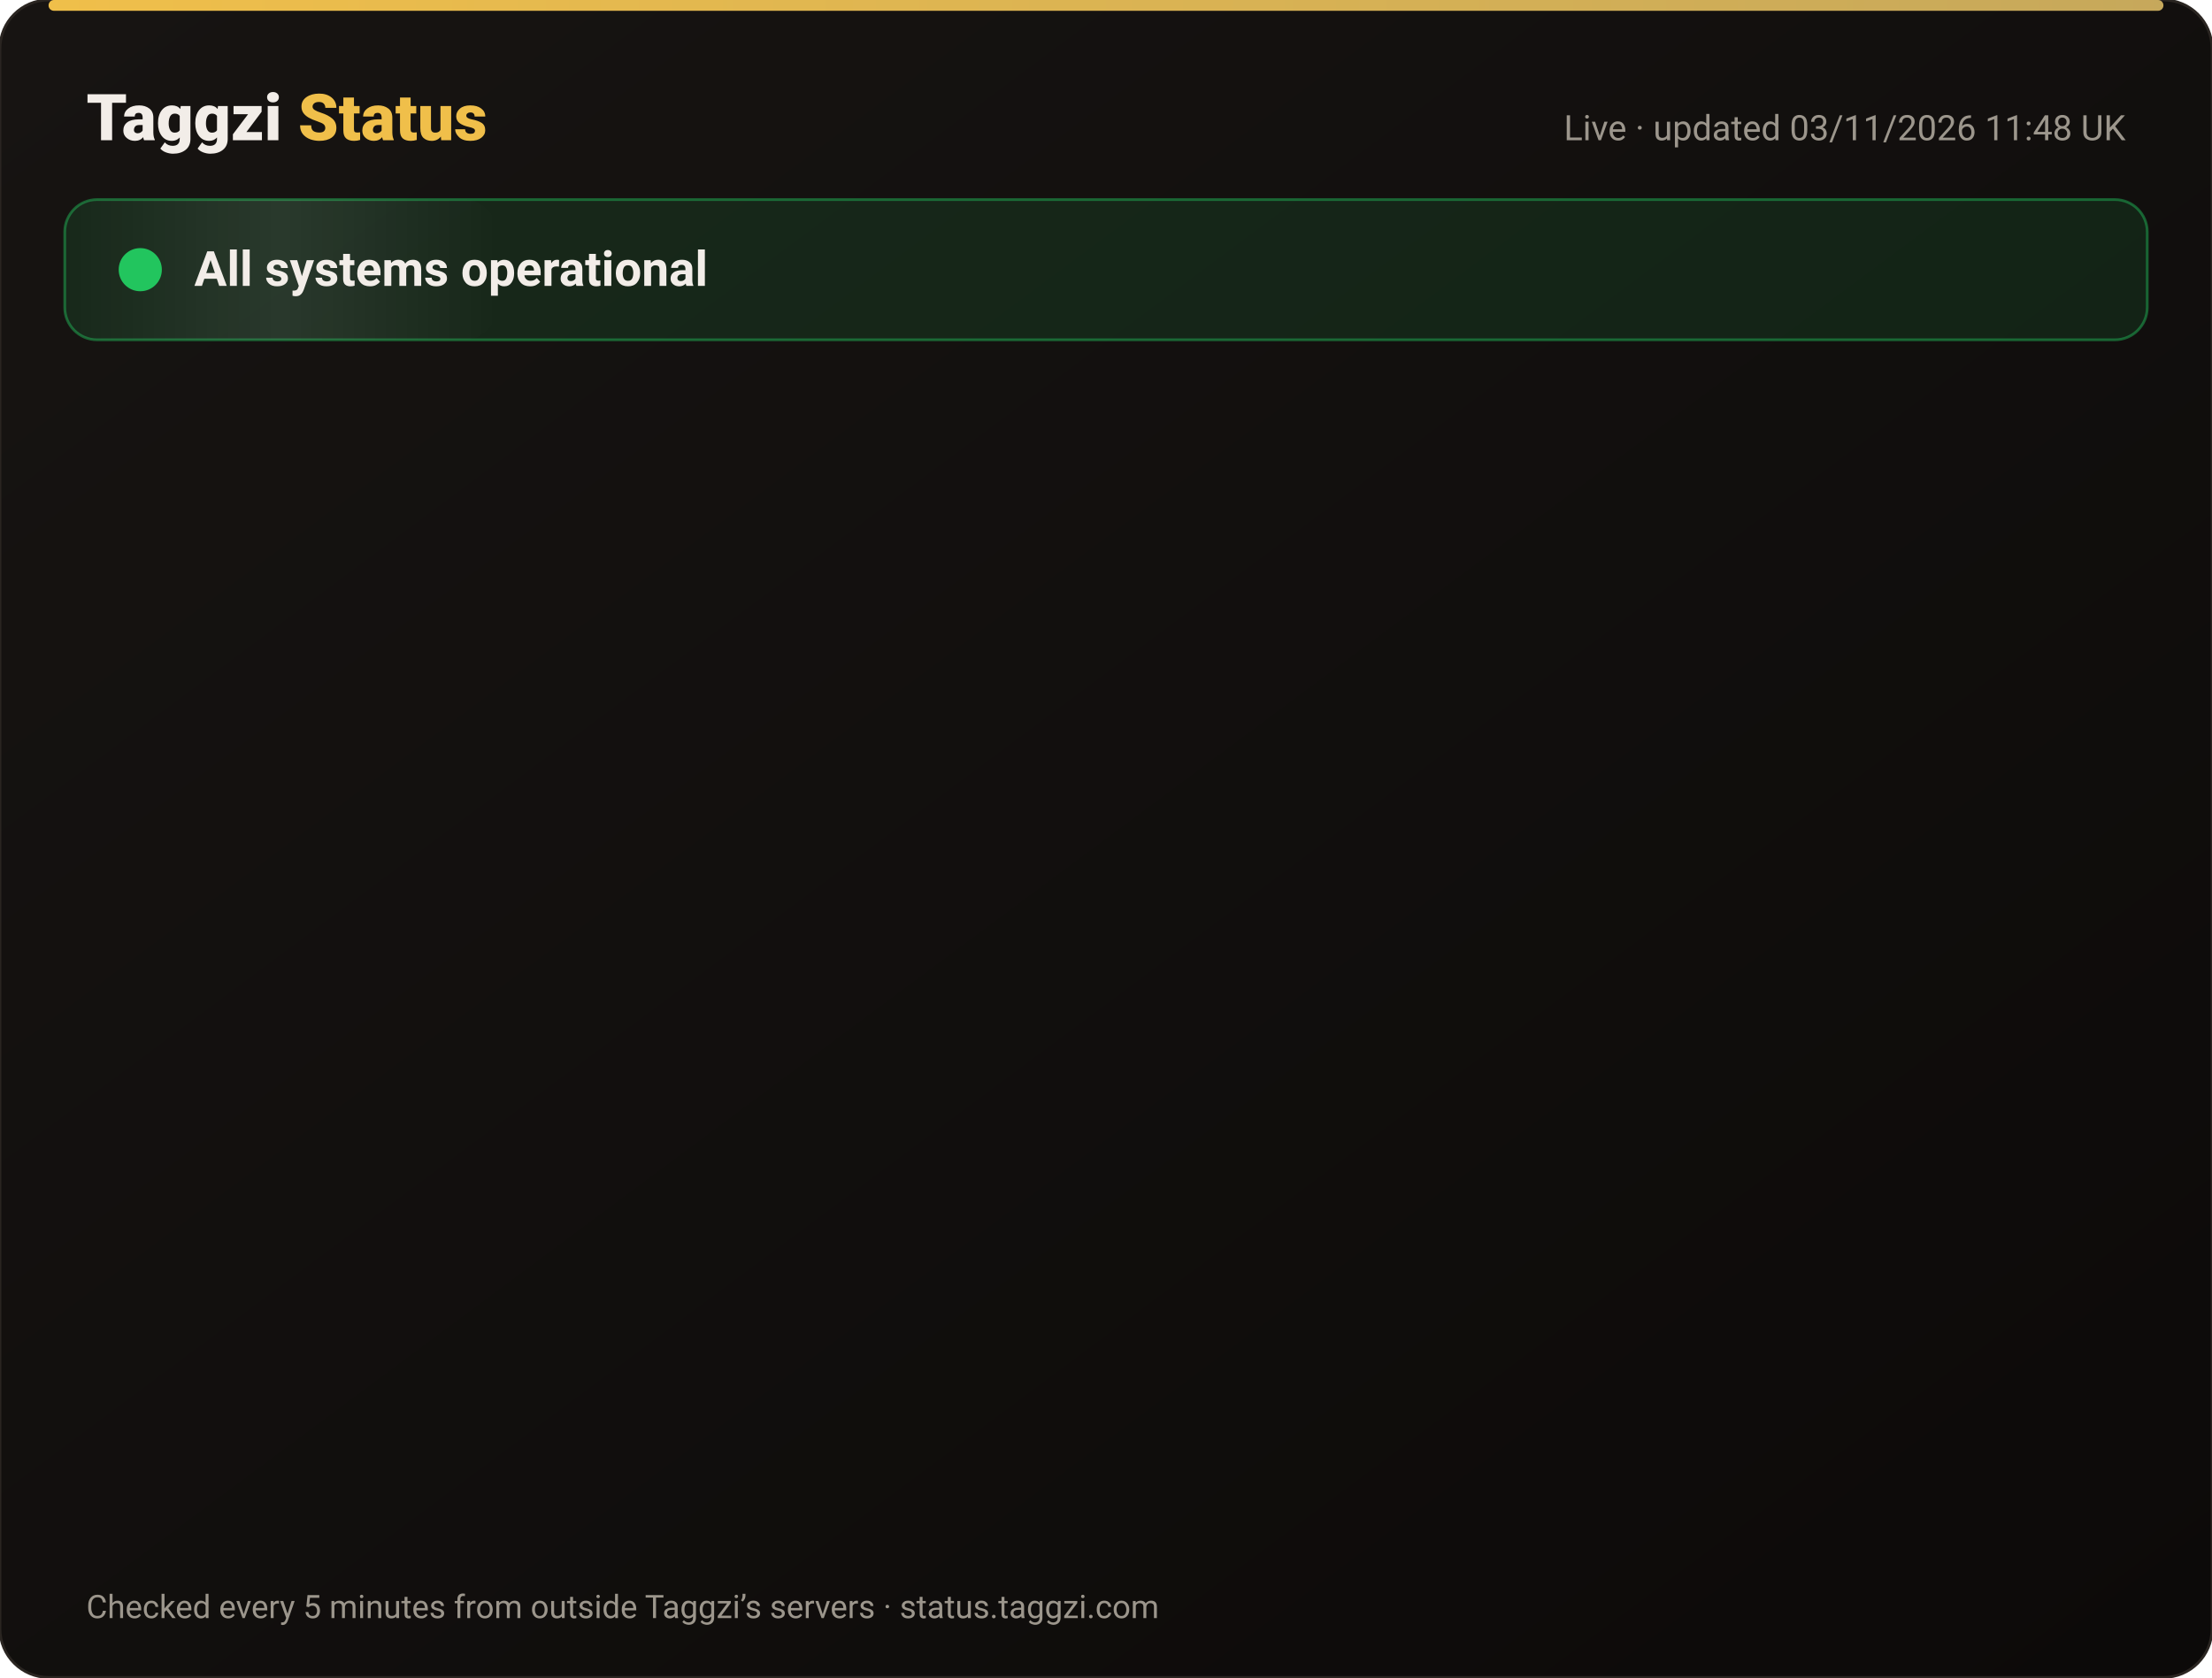
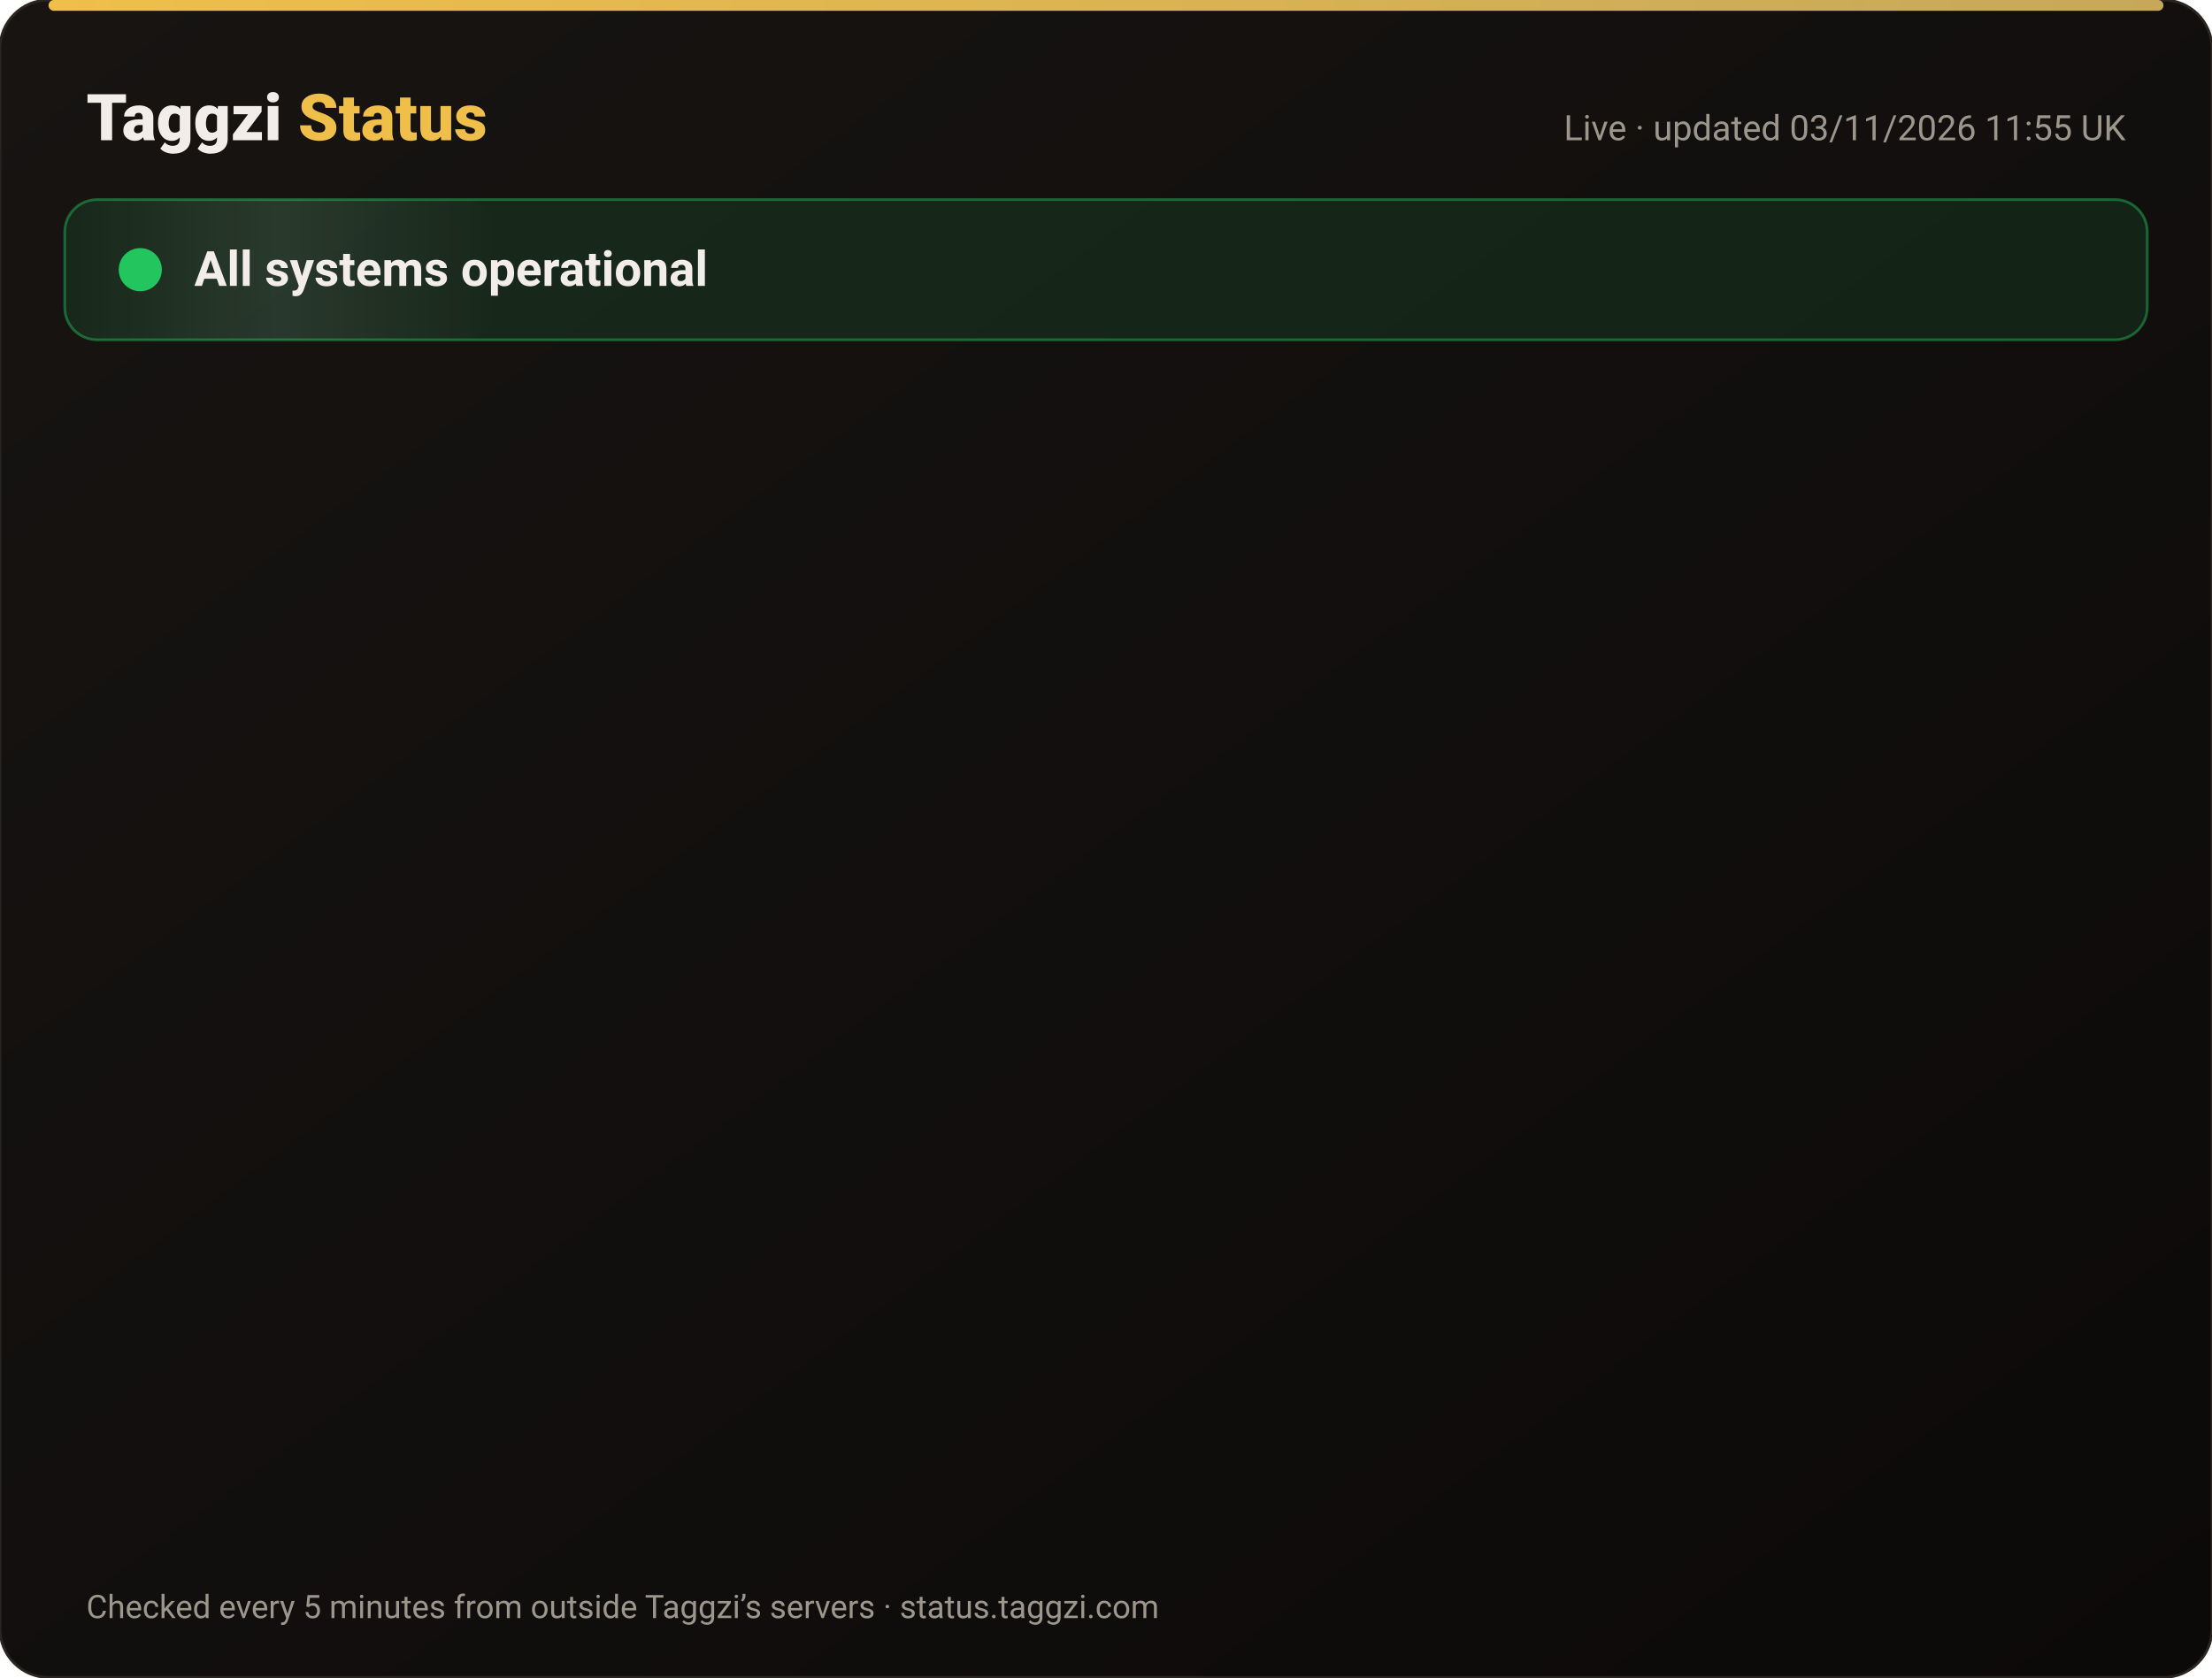
<svg xmlns="http://www.w3.org/2000/svg" width="820" height="622" viewBox="0 0 820 622" font-family="-apple-system,Segoe UI,Roboto,Helvetica,Arial,sans-serif">
  <defs>
    <linearGradient id="bg" x1="0" y1="0" x2="1" y2="1">
      <stop offset="0" stop-color="#171412" />
      <stop offset="1" stop-color="#0C0A09" />
    </linearGradient>
    <linearGradient id="gold" x1="0" x2="1">
      <stop offset="0" stop-color="#F0BF4A" />
      <stop offset="1" stop-color="#c6a85b" />
    </linearGradient>
    <linearGradient id="shine" x1="0" x2="1">
      <stop offset="0" stop-color="#fff" stop-opacity="0" />
      <stop offset=".5" stop-color="#fff" stop-opacity=".08" />
      <stop offset="1" stop-color="#fff" stop-opacity="0" />
    </linearGradient>
  </defs>
  <rect width="820" height="622" rx="18" fill="url(#bg)" stroke="#2a2521" />
  <rect x="18" y="0" width="784" height="4" rx="2" fill="url(#gold)" />
  <text x="32" y="52" font-size="24" font-weight="800" fill="#F2EDE8">Taggzi <tspan fill="#F0BF4A">Status</tspan>
  </text>
-   <text x="788" y="52" font-size="13" fill="#9C968C" text-anchor="end">Live · updated 03/11/2026 11:48 UK</text>
+   <text x="788" y="52" font-size="13" fill="#9C968C" text-anchor="end">Live · updated 03/11/2026 11:55 UK</text>
  <rect x="24" y="74" width="772" height="52" rx="12" fill="#22c55e" fill-opacity=".12" stroke="#22c55e" stroke-opacity=".45" />
  <rect x="24" y="74" width="160" height="52" rx="12" fill="url(#shine)">
    <animate attributeName="x" from="-160" to="820" dur="4s" repeatCount="indefinite" />
  </rect>
  <circle cx="52" cy="100" r="7" fill="#22c55e" />
  <circle cx="52" cy="100" r="7" fill="none" stroke="#22c55e" stroke-width="2">
    <animate attributeName="r" values="7;15;7" dur="2s" repeatCount="indefinite" />
    <animate attributeName="opacity" values=".9;0;.9" dur="2s" repeatCount="indefinite" />
  </circle>
  <text x="72" y="106" font-size="18" font-weight="700" fill="#F2EDE8">All systems operational</text>
  <g opacity="0">
    <animate attributeName="opacity" from="0" to="1" begin="0.00s" dur=".6s" fill="freeze" />
    <line x1="32" y1="188" x2="788" y2="188" stroke="#2a2521" />
    <circle cx="44" cy="166" r="6" fill="#22c55e">
      <animate attributeName="opacity" values="1;.45;1" dur="2.4s" begin="0.00s" repeatCount="indefinite" />
    </circle>
    <text x="62" y="171" font-size="15" font-weight="650" fill="#F2EDE8">Website</text>
    <text x="630" y="171" font-size="13" fill="#9C968C" text-anchor="end">99.96% uptime</text>
    <rect x="648" y="154" width="140" height="24" rx="12" fill="#22c55e" fill-opacity=".14" stroke="#22c55e" stroke-opacity=".5" />
    <text x="718" y="171" font-size="12" font-weight="700" fill="#22c55e" text-anchor="middle">Operational</text>
  </g>
  <g opacity="0">
    <animate attributeName="opacity" from="0" to="1" begin="0.15s" dur=".6s" fill="freeze" />
    <line x1="32" y1="234" x2="788" y2="234" stroke="#2a2521" />
    <circle cx="44" cy="212" r="6" fill="#22c55e">
      <animate attributeName="opacity" values="1;.45;1" dur="2.4s" begin="0.15s" repeatCount="indefinite" />
    </circle>
    <text x="62" y="217" font-size="15" font-weight="650" fill="#F2EDE8">Tag scans</text>
    <text x="630" y="217" font-size="13" fill="#9C968C" text-anchor="end">99.96% uptime</text>
    <rect x="648" y="200" width="140" height="24" rx="12" fill="#22c55e" fill-opacity=".14" stroke="#22c55e" stroke-opacity=".5" />
    <text x="718" y="217" font-size="12" font-weight="700" fill="#22c55e" text-anchor="middle">Operational</text>
  </g>
  <g opacity="0">
    <animate attributeName="opacity" from="0" to="1" begin="0.30s" dur=".6s" fill="freeze" />
    <line x1="32" y1="280" x2="788" y2="280" stroke="#2a2521" />
    <circle cx="44" cy="258" r="6" fill="#22c55e">
      <animate attributeName="opacity" values="1;.45;1" dur="2.4s" begin="0.30s" repeatCount="indefinite" />
    </circle>
    <text x="62" y="263" font-size="15" font-weight="650" fill="#F2EDE8">Manual tag lookup</text>
    <text x="630" y="263" font-size="13" fill="#9C968C" text-anchor="end">99.96% uptime</text>
    <rect x="648" y="246" width="140" height="24" rx="12" fill="#22c55e" fill-opacity=".14" stroke="#22c55e" stroke-opacity=".5" />
    <text x="718" y="263" font-size="12" font-weight="700" fill="#22c55e" text-anchor="middle">Operational</text>
  </g>
  <g opacity="0">
    <animate attributeName="opacity" from="0" to="1" begin="0.45s" dur=".6s" fill="freeze" />
    <line x1="32" y1="326" x2="788" y2="326" stroke="#2a2521" />
    <circle cx="44" cy="304" r="6" fill="#22c55e">
      <animate attributeName="opacity" values="1;.45;1" dur="2.4s" begin="0.45s" repeatCount="indefinite" />
    </circle>
    <text x="62" y="309" font-size="15" font-weight="650" fill="#F2EDE8">App &amp; login</text>
    <text x="630" y="309" font-size="13" fill="#9C968C" text-anchor="end">99.96% uptime</text>
    <rect x="648" y="292" width="140" height="24" rx="12" fill="#22c55e" fill-opacity=".14" stroke="#22c55e" stroke-opacity=".5" />
    <text x="718" y="309" font-size="12" font-weight="700" fill="#22c55e" text-anchor="middle">Operational</text>
  </g>
  <g opacity="0">
    <animate attributeName="opacity" from="0" to="1" begin="0.60s" dur=".6s" fill="freeze" />
    <line x1="32" y1="372" x2="788" y2="372" stroke="#2a2521" />
    <circle cx="44" cy="350" r="6" fill="#22c55e">
      <animate attributeName="opacity" values="1;.45;1" dur="2.4s" begin="0.60s" repeatCount="indefinite" />
    </circle>
    <text x="62" y="355" font-size="15" font-weight="650" fill="#F2EDE8">Community alerts</text>
    <text x="630" y="355" font-size="13" fill="#9C968C" text-anchor="end">99.96% uptime</text>
    <rect x="648" y="338" width="140" height="24" rx="12" fill="#22c55e" fill-opacity=".14" stroke="#22c55e" stroke-opacity=".5" />
    <text x="718" y="355" font-size="12" font-weight="700" fill="#22c55e" text-anchor="middle">Operational</text>
  </g>
  <g opacity="0">
    <animate attributeName="opacity" from="0" to="1" begin="0.75s" dur=".6s" fill="freeze" />
    <line x1="32" y1="418" x2="788" y2="418" stroke="#2a2521" />
    <circle cx="44" cy="396" r="6" fill="#22c55e">
      <animate attributeName="opacity" values="1;.45;1" dur="2.4s" begin="0.75s" repeatCount="indefinite" />
    </circle>
    <text x="62" y="401" font-size="15" font-weight="650" fill="#F2EDE8">Private calling</text>
    <text x="630" y="401" font-size="13" fill="#9C968C" text-anchor="end">99.96% uptime</text>
    <rect x="648" y="384" width="140" height="24" rx="12" fill="#22c55e" fill-opacity=".14" stroke="#22c55e" stroke-opacity=".5" />
    <text x="718" y="401" font-size="12" font-weight="700" fill="#22c55e" text-anchor="middle">Operational</text>
  </g>
  <g opacity="0">
    <animate attributeName="opacity" from="0" to="1" begin="0.90s" dur=".6s" fill="freeze" />
    <line x1="32" y1="464" x2="788" y2="464" stroke="#2a2521" />
    <circle cx="44" cy="442" r="6" fill="#22c55e">
      <animate attributeName="opacity" values="1;.45;1" dur="2.4s" begin="0.90s" repeatCount="indefinite" />
    </circle>
    <text x="62" y="447" font-size="15" font-weight="650" fill="#F2EDE8">Payments</text>
    <text x="630" y="447" font-size="13" fill="#9C968C" text-anchor="end">99.95% uptime</text>
    <rect x="648" y="430" width="140" height="24" rx="12" fill="#22c55e" fill-opacity=".14" stroke="#22c55e" stroke-opacity=".5" />
    <text x="718" y="447" font-size="12" font-weight="700" fill="#22c55e" text-anchor="middle">Operational</text>
  </g>
  <g opacity="0">
    <animate attributeName="opacity" from="0" to="1" begin="1.05s" dur=".6s" fill="freeze" />
    <line x1="32" y1="510" x2="788" y2="510" stroke="#2a2521" />
    <circle cx="44" cy="488" r="6" fill="#22c55e">
      <animate attributeName="opacity" values="1;.45;1" dur="2.4s" begin="1.05s" repeatCount="indefinite" />
    </circle>
    <text x="62" y="493" font-size="15" font-weight="650" fill="#F2EDE8">Email &amp; support</text>
    <text x="630" y="493" font-size="13" fill="#9C968C" text-anchor="end">99.96% uptime</text>
    <rect x="648" y="476" width="140" height="24" rx="12" fill="#22c55e" fill-opacity=".14" stroke="#22c55e" stroke-opacity=".5" />
    <text x="718" y="493" font-size="12" font-weight="700" fill="#22c55e" text-anchor="middle">Operational</text>
  </g>
  <g opacity="0">
    <animate attributeName="opacity" from="0" to="1" begin="1.20s" dur=".6s" fill="freeze" />
    <line x1="32" y1="556" x2="788" y2="556" stroke="#2a2521" />
    <circle cx="44" cy="534" r="6" fill="#22c55e">
      <animate attributeName="opacity" values="1;.45;1" dur="2.4s" begin="1.20s" repeatCount="indefinite" />
    </circle>
    <text x="62" y="539" font-size="15" font-weight="650" fill="#F2EDE8">Secure connection (SSL)</text>
    <text x="630" y="539" font-size="13" fill="#9C968C" text-anchor="end">100.00% uptime</text>
    <rect x="648" y="522" width="140" height="24" rx="12" fill="#22c55e" fill-opacity=".14" stroke="#22c55e" stroke-opacity=".5" />
    <text x="718" y="539" font-size="12" font-weight="700" fill="#22c55e" text-anchor="middle">Operational</text>
  </g>
  <text x="32" y="600" font-size="12" fill="#9C968C">Checked every 5 minutes from outside Taggzi’s servers · status.taggzi.com</text>
</svg>
